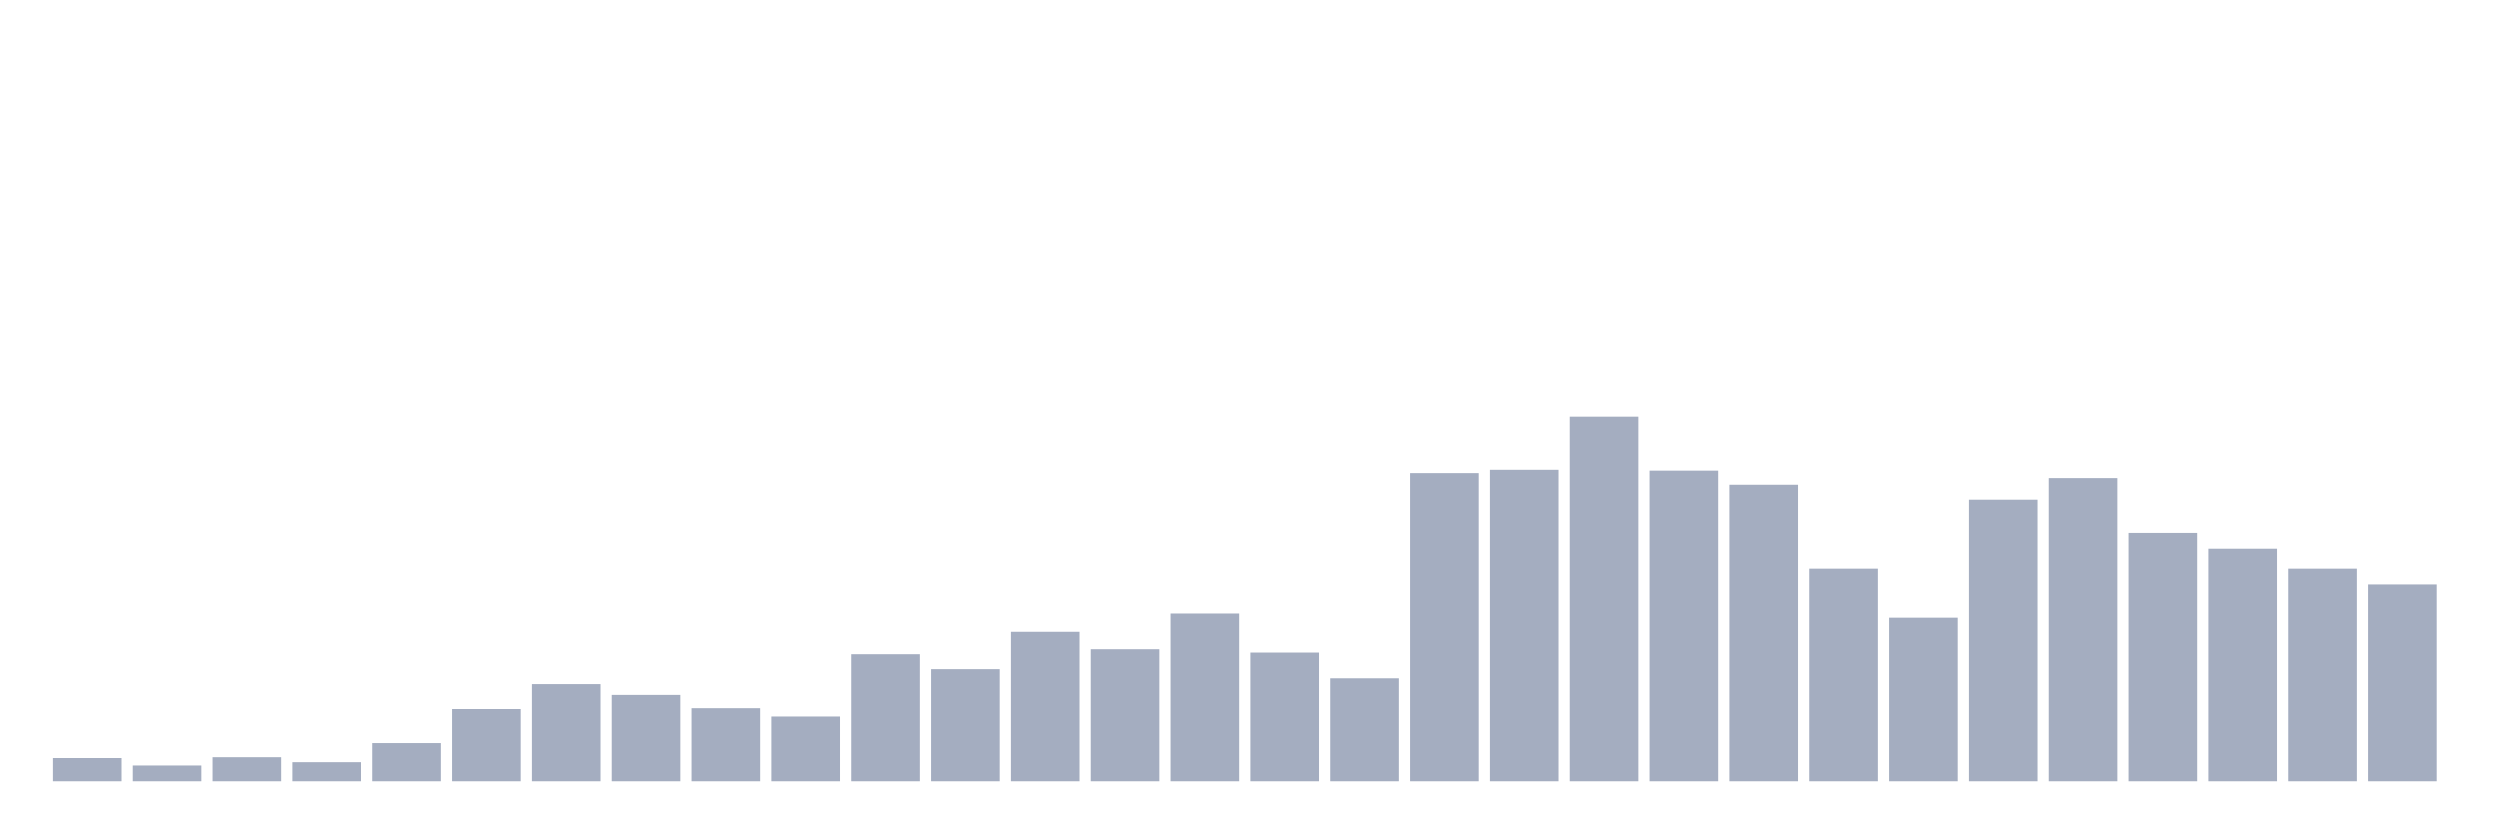
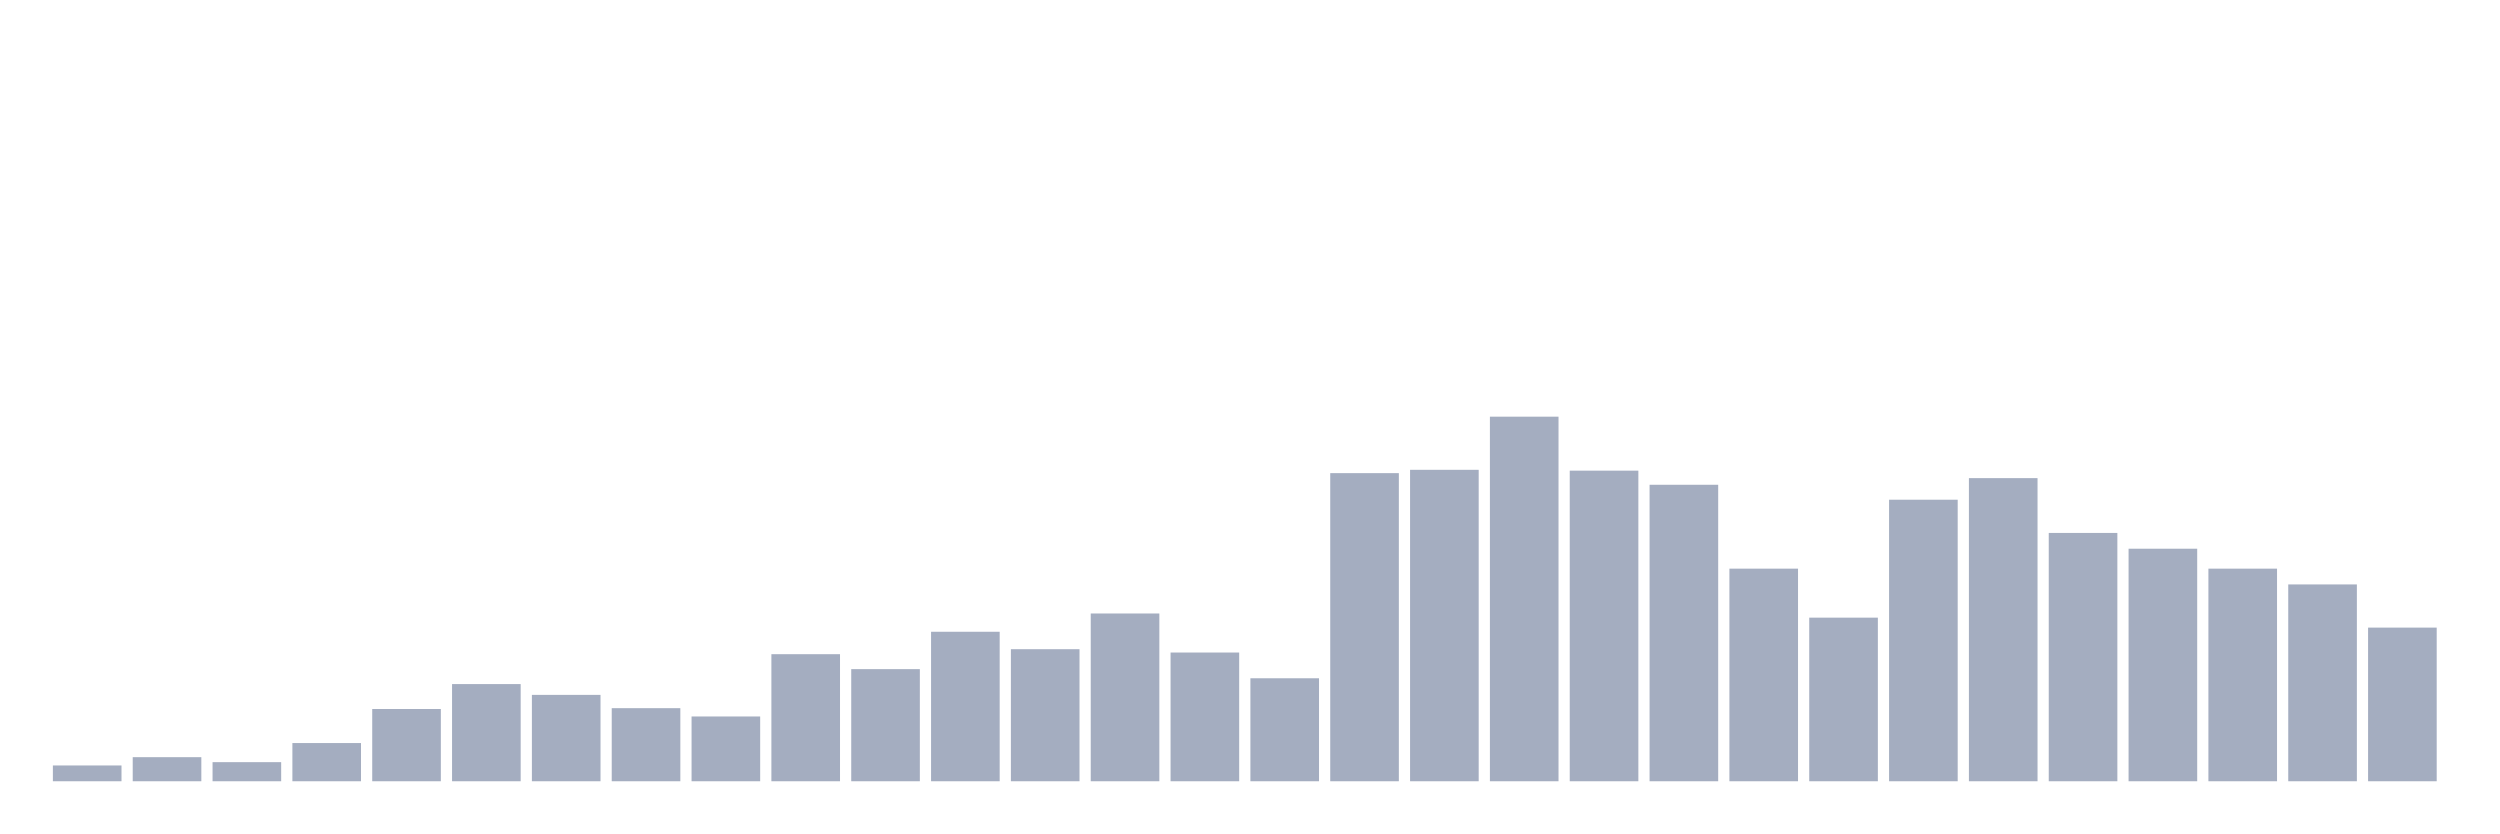
<svg xmlns="http://www.w3.org/2000/svg" viewBox="0 0 480 160">
  <g transform="translate(10,10)">
-     <rect class="bar" x="0.153" width="13.175" y="135.535" height="4.465" fill="rgb(164,173,192)" />
-     <rect class="bar" x="15.482" width="13.175" y="136.97" height="3.03" fill="rgb(164,173,192)" />
-     <rect class="bar" x="30.81" width="13.175" y="135.376" height="4.624" fill="rgb(164,173,192)" />
-     <rect class="bar" x="46.138" width="13.175" y="136.333" height="3.667" fill="rgb(164,173,192)" />
-     <rect class="bar" x="61.466" width="13.175" y="132.665" height="7.335" fill="rgb(164,173,192)" />
-     <rect class="bar" x="76.794" width="13.175" y="126.128" height="13.872" fill="rgb(164,173,192)" />
-     <rect class="bar" x="92.123" width="13.175" y="121.344" height="18.656" fill="rgb(164,173,192)" />
-     <rect class="bar" x="107.451" width="13.175" y="123.417" height="16.583" fill="rgb(164,173,192)" />
-     <rect class="bar" x="122.779" width="13.175" y="125.968" height="14.032" fill="rgb(164,173,192)" />
-     <rect class="bar" x="138.107" width="13.175" y="127.563" height="12.437" fill="rgb(164,173,192)" />
-     <rect class="bar" x="153.436" width="13.175" y="115.604" height="24.396" fill="rgb(164,173,192)" />
-     <rect class="bar" x="168.764" width="13.175" y="118.474" height="21.526" fill="rgb(164,173,192)" />
-     <rect class="bar" x="184.092" width="13.175" y="111.298" height="28.702" fill="rgb(164,173,192)" />
-     <rect class="bar" x="199.42" width="13.175" y="114.647" height="25.353" fill="rgb(164,173,192)" />
-     <rect class="bar" x="214.748" width="13.175" y="107.79" height="32.21" fill="rgb(164,173,192)" />
-     <rect class="bar" x="230.077" width="13.175" y="115.285" height="24.715" fill="rgb(164,173,192)" />
-     <rect class="bar" x="245.405" width="13.175" y="120.228" height="19.772" fill="rgb(164,173,192)" />
-     <rect class="bar" x="260.733" width="13.175" y="80.843" height="59.157" fill="rgb(164,173,192)" />
-     <rect class="bar" x="276.061" width="13.175" y="80.205" height="59.795" fill="rgb(164,173,192)" />
-     <rect class="bar" x="291.39" width="13.175" y="70" height="70" fill="rgb(164,173,192)" />
-     <rect class="bar" x="306.718" width="13.175" y="80.364" height="59.636" fill="rgb(164,173,192)" />
-     <rect class="bar" x="322.046" width="13.175" y="83.075" height="56.925" fill="rgb(164,173,192)" />
-     <rect class="bar" x="337.374" width="13.175" y="99.18" height="40.82" fill="rgb(164,173,192)" />
-     <rect class="bar" x="352.702" width="13.175" y="108.588" height="31.412" fill="rgb(164,173,192)" />
-     <rect class="bar" x="368.031" width="13.175" y="85.945" height="54.055" fill="rgb(164,173,192)" />
-     <rect class="bar" x="383.359" width="13.175" y="81.8" height="58.2" fill="rgb(164,173,192)" />
-     <rect class="bar" x="398.687" width="13.175" y="92.323" height="47.677" fill="rgb(164,173,192)" />
-     <rect class="bar" x="414.015" width="13.175" y="95.353" height="44.647" fill="rgb(164,173,192)" />
-     <rect class="bar" x="429.344" width="13.175" y="99.18" height="40.82" fill="rgb(164,173,192)" />
-     <rect class="bar" x="444.672" width="13.175" y="102.21" height="37.79" fill="rgb(164,173,192)" />
+     <rect class="bar" x="0.153" width="13.175" y="136.97" height="3.03" fill="rgb(164,173,192)" />
+     <rect class="bar" x="15.482" width="13.175" y="135.376" height="4.624" fill="rgb(164,173,192)" />
+     <rect class="bar" x="30.81" width="13.175" y="136.333" height="3.667" fill="rgb(164,173,192)" />
+     <rect class="bar" x="46.138" width="13.175" y="132.665" height="7.335" fill="rgb(164,173,192)" />
+     <rect class="bar" x="61.466" width="13.175" y="126.128" height="13.872" fill="rgb(164,173,192)" />
+     <rect class="bar" x="76.794" width="13.175" y="121.344" height="18.656" fill="rgb(164,173,192)" />
+     <rect class="bar" x="92.123" width="13.175" y="123.417" height="16.583" fill="rgb(164,173,192)" />
+     <rect class="bar" x="107.451" width="13.175" y="125.968" height="14.032" fill="rgb(164,173,192)" />
+     <rect class="bar" x="122.779" width="13.175" y="127.563" height="12.437" fill="rgb(164,173,192)" />
+     <rect class="bar" x="138.107" width="13.175" y="115.604" height="24.396" fill="rgb(164,173,192)" />
+     <rect class="bar" x="153.436" width="13.175" y="118.474" height="21.526" fill="rgb(164,173,192)" />
+     <rect class="bar" x="168.764" width="13.175" y="111.298" height="28.702" fill="rgb(164,173,192)" />
+     <rect class="bar" x="184.092" width="13.175" y="114.647" height="25.353" fill="rgb(164,173,192)" />
+     <rect class="bar" x="199.42" width="13.175" y="107.79" height="32.21" fill="rgb(164,173,192)" />
+     <rect class="bar" x="214.748" width="13.175" y="115.285" height="24.715" fill="rgb(164,173,192)" />
+     <rect class="bar" x="230.077" width="13.175" y="120.228" height="19.772" fill="rgb(164,173,192)" />
+     <rect class="bar" x="245.405" width="13.175" y="80.843" height="59.157" fill="rgb(164,173,192)" />
+     <rect class="bar" x="260.733" width="13.175" y="80.205" height="59.795" fill="rgb(164,173,192)" />
+     <rect class="bar" x="276.061" width="13.175" y="70" height="70" fill="rgb(164,173,192)" />
+     <rect class="bar" x="291.39" width="13.175" y="80.364" height="59.636" fill="rgb(164,173,192)" />
+     <rect class="bar" x="306.718" width="13.175" y="83.075" height="56.925" fill="rgb(164,173,192)" />
+     <rect class="bar" x="322.046" width="13.175" y="99.18" height="40.82" fill="rgb(164,173,192)" />
+     <rect class="bar" x="337.374" width="13.175" y="108.588" height="31.412" fill="rgb(164,173,192)" />
+     <rect class="bar" x="352.702" width="13.175" y="85.945" height="54.055" fill="rgb(164,173,192)" />
+     <rect class="bar" x="368.031" width="13.175" y="81.8" height="58.2" fill="rgb(164,173,192)" />
+     <rect class="bar" x="383.359" width="13.175" y="92.323" height="47.677" fill="rgb(164,173,192)" />
+     <rect class="bar" x="398.687" width="13.175" y="95.353" height="44.647" fill="rgb(164,173,192)" />
+     <rect class="bar" x="414.015" width="13.175" y="99.18" height="40.82" fill="rgb(164,173,192)" />
+     <rect class="bar" x="429.344" width="13.175" y="102.21" height="37.79" fill="rgb(164,173,192)" />
+     <rect class="bar" x="444.672" width="13.175" y="110.501" height="29.499" fill="rgb(164,173,192)" />
  </g>
</svg>
